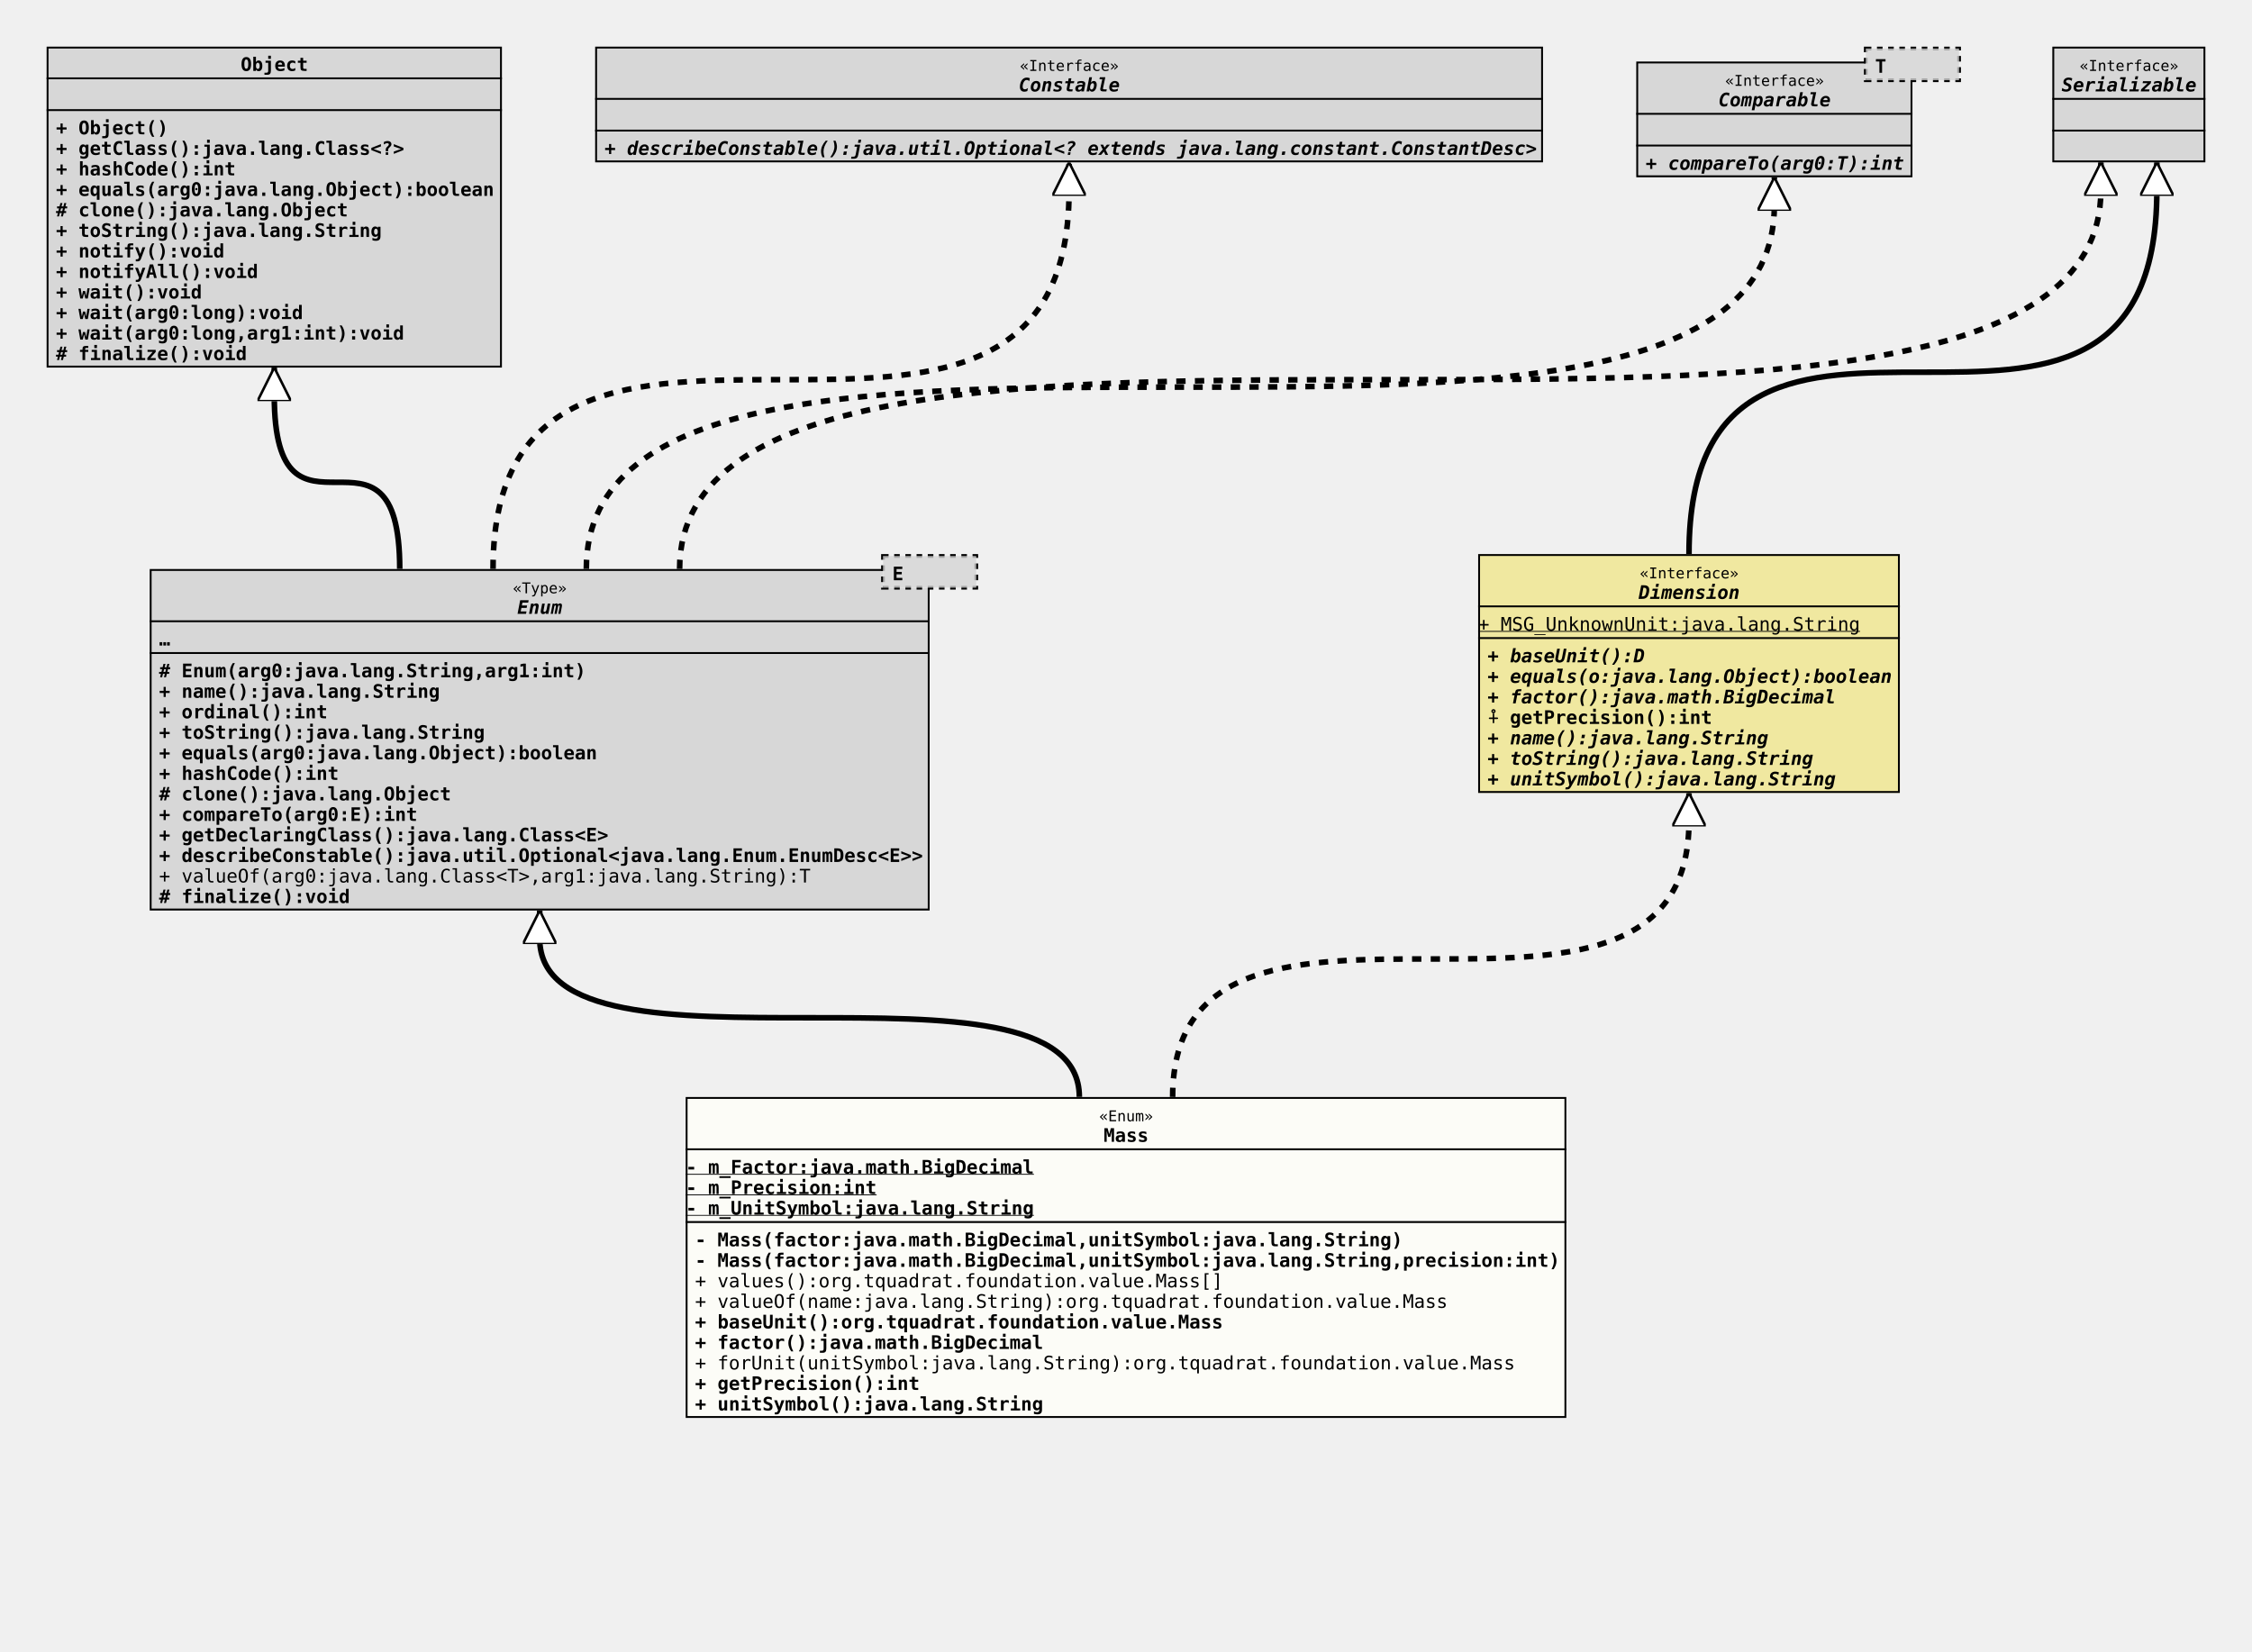
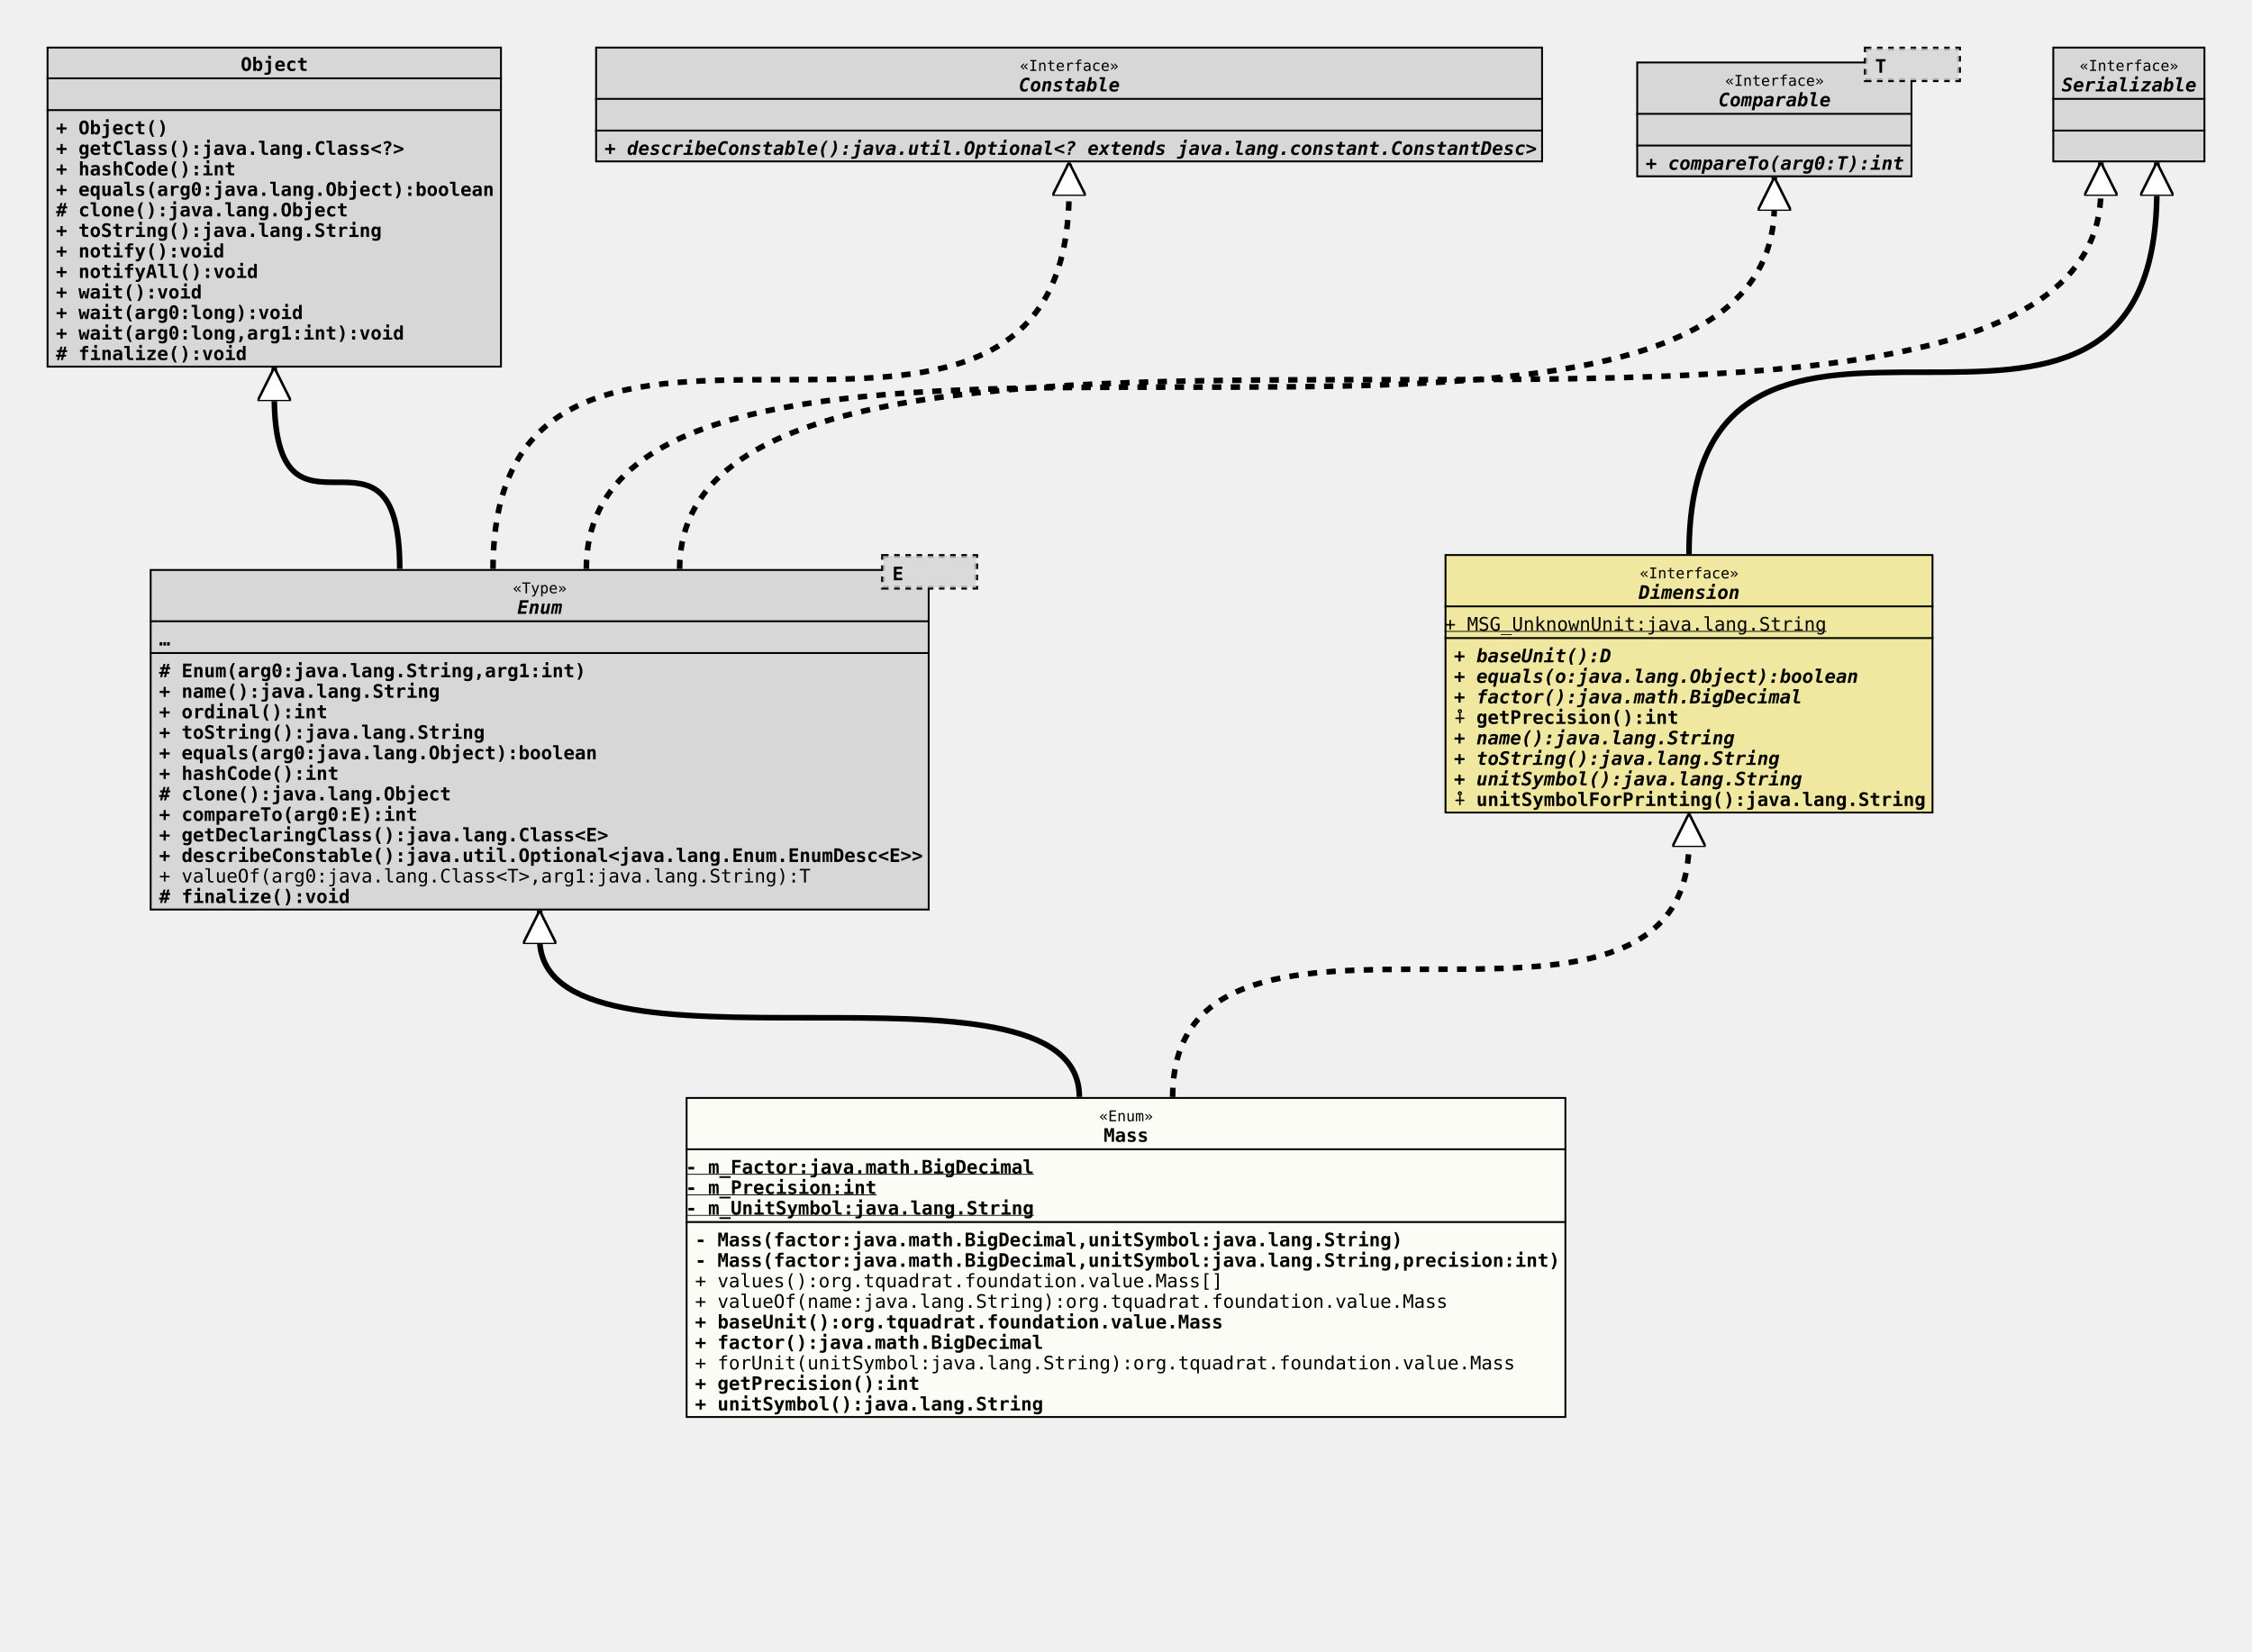
<svg xmlns="http://www.w3.org/2000/svg" xmlns:xlink="http://www.w3.org/1999/xlink" version="1.1" baseProfile="full" width="1207.000" height="885.000">
  <defs>
    <style>
            line
            {
              stroke: black;
            }
            line.separator
            {
              stroke:       black;
              stroke-width: 1;
            }
            marker
            {
              fill: white;
            }
            path
            {
              fill:   white;
              stroke: black;
            }
            path.implementation
            {
              fill:             none;
              stroke-dasharray: 5,5;
              stroke-width:     3;
            }
            path.inheritance
            {
              fill:         none;
              stroke-width: 3;
            }
            rect
            {
              fill:         none;
              stroke:       black;
              stroke-width: 2;
            }
            rect.externalClass
            {
              fill:         #D0D0D0;
              fill-opacity: 0.8;
            }
            rect.focusClass
            {
              fill:         #FFFFF9;
              fill-opacity: 0.8;
            }
            rect.otherClass
            {
              fill:         #F0E68C;
              fill-opacity: 0.8;
            }
            rect.template
            {
              fill:             #FFFFFF;
              fill-opacity:     1.0;
              stroke-dasharray: 3,3;
            }
            text
            {
              font-family: monospace;
              font-size:   10px;
              font-weight: bold;
            }
            text.abstract
            {
              font-style: italic;
            }
            text.final
            {
              text-decoration: underline;
            }
            text.static
            {
              font-weight: normal;
            }
            text.stereotype
            {
              font-size:   8px;
              font-weight: normal;
            }
            </style>
    <marker id="inheritance" viewBox="0,0,40,40" markerUnits="strokeWidth" refX="40" refY="20" markerWidth="6" markerHeight="6" orient="auto">
      <path d="M40,20 l-40,-20 v40 Z" fill="#ffffff" stroke="#000000" stroke-width="3" />
    </marker>
    <marker id="implementation" viewBox="0,0,40,40" markerUnits="strokeWidth" refX="40" refY="20" markerWidth="6" markerHeight="6" orient="auto">
      <path d="M40,20 l-40,-20 v40 Z" fill="#ffffff" stroke="#000000" stroke-width="3" />
    </marker>
    <clipPath id="ID000001">
      <rect class="focusClass" height="172.000" width="472.000" x="0.000" y="0.000" />
    </clipPath>
    <symbol id="org.tquadrat.foundation.value.Mass">
      <g>
        <g class="focusClass" clip-path="url(#ID000001)">
          <rect x="0.000" y="0.000" width="472.000" height="172.000" class="focusClass" />
          <line x1="0.000" y1="28.000" x2="472.000" y2="28.000" class="separator" />
          <text x="221.600" y="13.000" class="stereotype">«Enum»</text>
          <text x="224.000" y="24.000">Mass</text>
          <line x1="0.000" y1="67.000" x2="472.000" y2="67.000" class="separator" />
          <text y="41.000" class="final">- m_Factor:java.math.BigDecimal</text>
          <text y="52.000" class="final">- m_Precision:int</text>
          <text y="63.000" class="final">- m_UnitSymbol:java.lang.String</text>
          <text x="5.000" y="80.000">- Mass(factor:java.math.BigDecimal,unitSymbol:java.lang.String)</text>
          <text x="5.000" y="91.000">- Mass(factor:java.math.BigDecimal,unitSymbol:java.lang.String,precision:int)</text>
          <text x="5.000" y="102.000" class="static">+ values():org.tquadrat.foundation.value.Mass[]</text>
          <text x="5.000" y="113.000" class="static">+ valueOf(name:java.lang.String):org.tquadrat.foundation.value.Mass</text>
          <text x="5.000" y="124.000">+ baseUnit():org.tquadrat.foundation.value.Mass</text>
          <text x="5.000" y="135.000">+ factor():java.math.BigDecimal</text>
          <text x="5.000" y="146.000" class="static">+ forUnit(unitSymbol:java.lang.String):org.tquadrat.foundation.value.Mass</text>
          <text x="5.000" y="157.000">+ getPrecision():int</text>
          <text x="5.000" y="168.000">+ unitSymbol():java.lang.String</text>
        </g>
      </g>
    </symbol>
    <clipPath id="ID000002">
      <rect class="externalClass" height="183.000" width="418.000" x="0.000" y="8.000" />
    </clipPath>
    <symbol id="java.lang.Enum">
      <g>
        <g clip-path="url(#ID000002)">
          <rect x="0.000" y="8.000" width="418.000" height="183.000" class="externalClass" />
          <line x1="0.000" y1="36.000" x2="418.000" y2="36.000" class="separator" />
          <text x="194.600" y="21.000" class="stereotype">«Type»</text>
          <text x="197.000" y="32.000" class="abstract">Enum</text>
          <line x1="0.000" y1="53.000" x2="418.000" y2="53.000" class="separator" />
          <text x="5.000" y="49.000">…</text>
          <text x="5.000" y="66.000"># Enum(arg0:java.lang.String,arg1:int)</text>
          <text x="5.000" y="77.000">+ name():java.lang.String</text>
          <text x="5.000" y="88.000">+ ordinal():int</text>
          <text x="5.000" y="99.000">+ toString():java.lang.String</text>
          <text x="5.000" y="110.000">+ equals(arg0:java.lang.Object):boolean</text>
          <text x="5.000" y="121.000">+ hashCode():int</text>
          <text x="5.000" y="132.000"># clone():java.lang.Object</text>
          <text x="5.000" y="143.000">+ compareTo(arg0:E):int</text>
          <text x="5.000" y="154.000">+ getDeclaringClass():java.lang.Class&lt;E&gt;</text>
          <text x="5.000" y="165.000">+ describeConstable():java.util.Optional&lt;java.lang.Enum.EnumDesc&lt;E&gt;&gt;</text>
          <text x="5.000" y="176.000" class="static">+ valueOf(arg0:java.lang.Class&lt;T&gt;,arg1:java.lang.String):T</text>
          <text x="5.000" y="187.000"># finalize():void</text>
        </g>
        <g transform="translate(393.000 0.000)">
          <rect x="0.000" y="1.000" width="50.000" height="17.000" class="template" />
          <rect x="0.000" y="1.000" width="50.000" height="17.000" class="externalClass" stroke="none" stroke-opacity="0.0" />
          <text x="5.000" y="14.000">E</text>
        </g>
      </g>
    </symbol>
    <clipPath id="ID000003">
-       <rect class="otherClass" height="128.000" width="226.000" x="0.000" y="0.000" />
+       <rect class="otherClass" height="139.000" width="262.000" x="0.000" y="0.000" />
    </clipPath>
    <symbol id="org.tquadrat.foundation.value.api.Dimension">
      <g>
        <g clip-path="url(#ID000003)">
-           <rect x="0.000" y="0.000" width="226.000" height="128.000" class="otherClass" />
-           <line x1="0.000" y1="28.000" x2="226.000" y2="28.000" class="separator" />
-           <text x="86.600" y="13.000" class="stereotype">«Interface»</text>
-           <text x="86.000" y="24.000" class="abstract">Dimension</text>
-           <line x1="0.000" y1="45.000" x2="226.000" y2="45.000" class="separator" />
+           <rect x="0.000" y="0.000" width="262.000" height="139.000" class="otherClass" />
+           <line x1="0.000" y1="28.000" x2="262.000" y2="28.000" class="separator" />
+           <text x="104.600" y="13.000" class="stereotype">«Interface»</text>
+           <text x="104.000" y="24.000" class="abstract">Dimension</text>
+           <line x1="0.000" y1="45.000" x2="262.000" y2="45.000" class="separator" />
          <text y="41.000" class="static final">+ MSG_UnknownUnit:java.lang.String</text>
          <text x="5.000" y="58.000" class="abstract">+ baseUnit():D</text>
          <text x="5.000" y="69.000" class="abstract">+ equals(o:java.lang.Object):boolean</text>
          <text x="5.000" y="80.000" class="abstract">+ factor():java.math.BigDecimal</text>
          <text x="5.000" y="91.000">⨢ getPrecision():int</text>
          <text x="5.000" y="102.000" class="abstract">+ name():java.lang.String</text>
          <text x="5.000" y="113.000" class="abstract">+ toString():java.lang.String</text>
          <text x="5.000" y="124.000" class="abstract">+ unitSymbol():java.lang.String</text>
+           <text x="5.000" y="135.000">⨢ unitSymbolForPrinting():java.lang.String</text>
        </g>
      </g>
    </symbol>
    <clipPath id="ID000004">
      <rect class="externalClass" height="172.000" width="244.000" x="0.000" y="0.000" />
    </clipPath>
    <symbol id="java.lang.Object">
      <g>
        <g clip-path="url(#ID000004)">
          <rect x="0.000" y="0.000" width="244.000" height="172.000" class="externalClass" />
          <line x1="0.000" y1="17.000" x2="244.000" y2="17.000" class="separator" />
          <text x="104.000" y="13.000">Object</text>
          <line x1="0.000" y1="34.000" x2="244.000" y2="34.000" class="separator" />
          <text x="5.000" y="30.000" />
          <text x="5.000" y="47.000">+ Object()</text>
          <text x="5.000" y="58.000">+ getClass():java.lang.Class&lt;?&gt;</text>
          <text x="5.000" y="69.000">+ hashCode():int</text>
          <text x="5.000" y="80.000">+ equals(arg0:java.lang.Object):boolean</text>
          <text x="5.000" y="91.000"># clone():java.lang.Object</text>
          <text x="5.000" y="102.000">+ toString():java.lang.String</text>
          <text x="5.000" y="113.000">+ notify():void</text>
          <text x="5.000" y="124.000">+ notifyAll():void</text>
          <text x="5.000" y="135.000">+ wait():void</text>
          <text x="5.000" y="146.000">+ wait(arg0:long):void</text>
          <text x="5.000" y="157.000">+ wait(arg0:long,arg1:int):void</text>
          <text x="5.000" y="168.000"># finalize():void</text>
        </g>
      </g>
    </symbol>
    <clipPath id="ID000005">
      <rect class="externalClass" height="62.000" width="508.000" x="0.000" y="0.000" />
    </clipPath>
    <symbol id="java.lang.constant.Constable">
      <g>
        <g clip-path="url(#ID000005)">
          <rect x="0.000" y="0.000" width="508.000" height="62.000" class="externalClass" />
          <line x1="0.000" y1="28.000" x2="508.000" y2="28.000" class="separator" />
          <text x="227.600" y="13.000" class="stereotype">«Interface»</text>
          <text x="227.000" y="24.000" class="abstract">Constable</text>
          <line x1="0.000" y1="45.000" x2="508.000" y2="45.000" class="separator" />
          <text x="5.000" y="41.000" />
          <text x="5.000" y="58.000" class="abstract">+ describeConstable():java.util.Optional&lt;? extends java.lang.constant.ConstantDesc&gt;</text>
        </g>
      </g>
    </symbol>
    <clipPath id="ID000006">
      <rect class="externalClass" height="62.000" width="148.000" x="0.000" y="8.000" />
    </clipPath>
    <symbol id="java.lang.Comparable">
      <g>
        <g clip-path="url(#ID000006)">
          <rect x="0.000" y="8.000" width="148.000" height="62.000" class="externalClass" />
          <line x1="0.000" y1="36.000" x2="148.000" y2="36.000" class="separator" />
          <text x="47.600" y="21.000" class="stereotype">«Interface»</text>
          <text x="44.000" y="32.000" class="abstract">Comparable</text>
          <line x1="0.000" y1="53.000" x2="148.000" y2="53.000" class="separator" />
          <text x="5.000" y="49.000" />
          <text x="5.000" y="66.000" class="abstract">+ compareTo(arg0:T):int</text>
        </g>
        <g transform="translate(123.000 0.000)">
          <rect x="0.000" y="1.000" width="50.000" height="17.000" class="template" />
          <rect x="0.000" y="1.000" width="50.000" height="17.000" class="externalClass" stroke="none" stroke-opacity="0.0" />
          <text x="5.000" y="14.000">T</text>
        </g>
      </g>
    </symbol>
    <clipPath id="ID000007">
      <rect class="externalClass" height="62.000" width="82.000" x="0.000" y="0.000" />
    </clipPath>
    <symbol id="java.io.Serializable">
      <g>
        <g clip-path="url(#ID000007)">
          <rect x="0.000" y="0.000" width="82.000" height="62.000" class="externalClass" />
          <line x1="0.000" y1="28.000" x2="82.000" y2="28.000" class="separator" />
          <text x="14.600" y="13.000" class="stereotype">«Interface»</text>
          <text x="5.000" y="24.000" class="abstract">Serializable</text>
          <line x1="0.000" y1="45.000" x2="82.000" y2="45.000" class="separator" />
          <text x="5.000" y="41.000" />
          <text x="5.000" y="58.000" />
        </g>
      </g>
    </symbol>
    <clipPath id="ID000008">
      <rect class="externalClass" height="62.000" width="82.000" x="0.000" y="0.000" />
    </clipPath>
  </defs>
  <path class="inheritance" d="M578.500,588.000 c0.000,-85.000,-289.250,0.000,-289.250,-85.000 v-15" marker-end="url(#inheritance)" />
-   <path class="implementation" d="M628.500,588.000 c0.000,-148.000,276.750,0.000,276.750,-148.000 v-15" marker-end="url(#implementation)" />
+   <path class="implementation" d="M628.500,588.000 c0.000,-137.000,276.750,0.000,276.750,-137.000 v-15" marker-end="url(#implementation)" />
  <path class="inheritance" d="M214.250,305.000 c0.000,-93.000,-67.250,0.000,-67.250,-93.000 v-15" marker-end="url(#inheritance)" />
  <path class="implementation" d="M264.250,305.000 c0.000,-203.000,308.750,0.000,308.750,-203.000 v-15" marker-end="url(#implementation)" />
  <path class="implementation" d="M314.250,305.000 c0.000,-195.000,636.750,0.000,636.750,-195.000 v-15" marker-end="url(#implementation)" />
  <path class="implementation" d="M364.250,305.000 c0.000,-203.000,761.750,0.000,761.750,-203.000 v-15" marker-end="url(#implementation)" />
  <path class="inheritance" d="M905.250,297.000 c0.000,-195.000,250.750,0.000,250.750,-195.000 v-15" marker-end="url(#inheritance)" />
  <use x="25.000" y="25.000" xlink:href="#java.lang.Object" />
  <use x="319.000" y="25.000" xlink:href="#java.lang.constant.Constable" />
  <use x="877.000" y="25.000" xlink:href="#java.lang.Comparable" />
  <use x="1100.000" y="25.000" xlink:href="#java.io.Serializable" />
  <use x="80.250" y="297.000" xlink:href="#java.lang.Enum" />
-   <use x="792.250" y="297.000" xlink:href="#org.tquadrat.foundation.value.api.Dimension" />
+   <use x="774.250" y="297.000" xlink:href="#org.tquadrat.foundation.value.api.Dimension" />
  <use x="367.500" y="588.000" xlink:href="#org.tquadrat.foundation.value.Mass" />
</svg>
